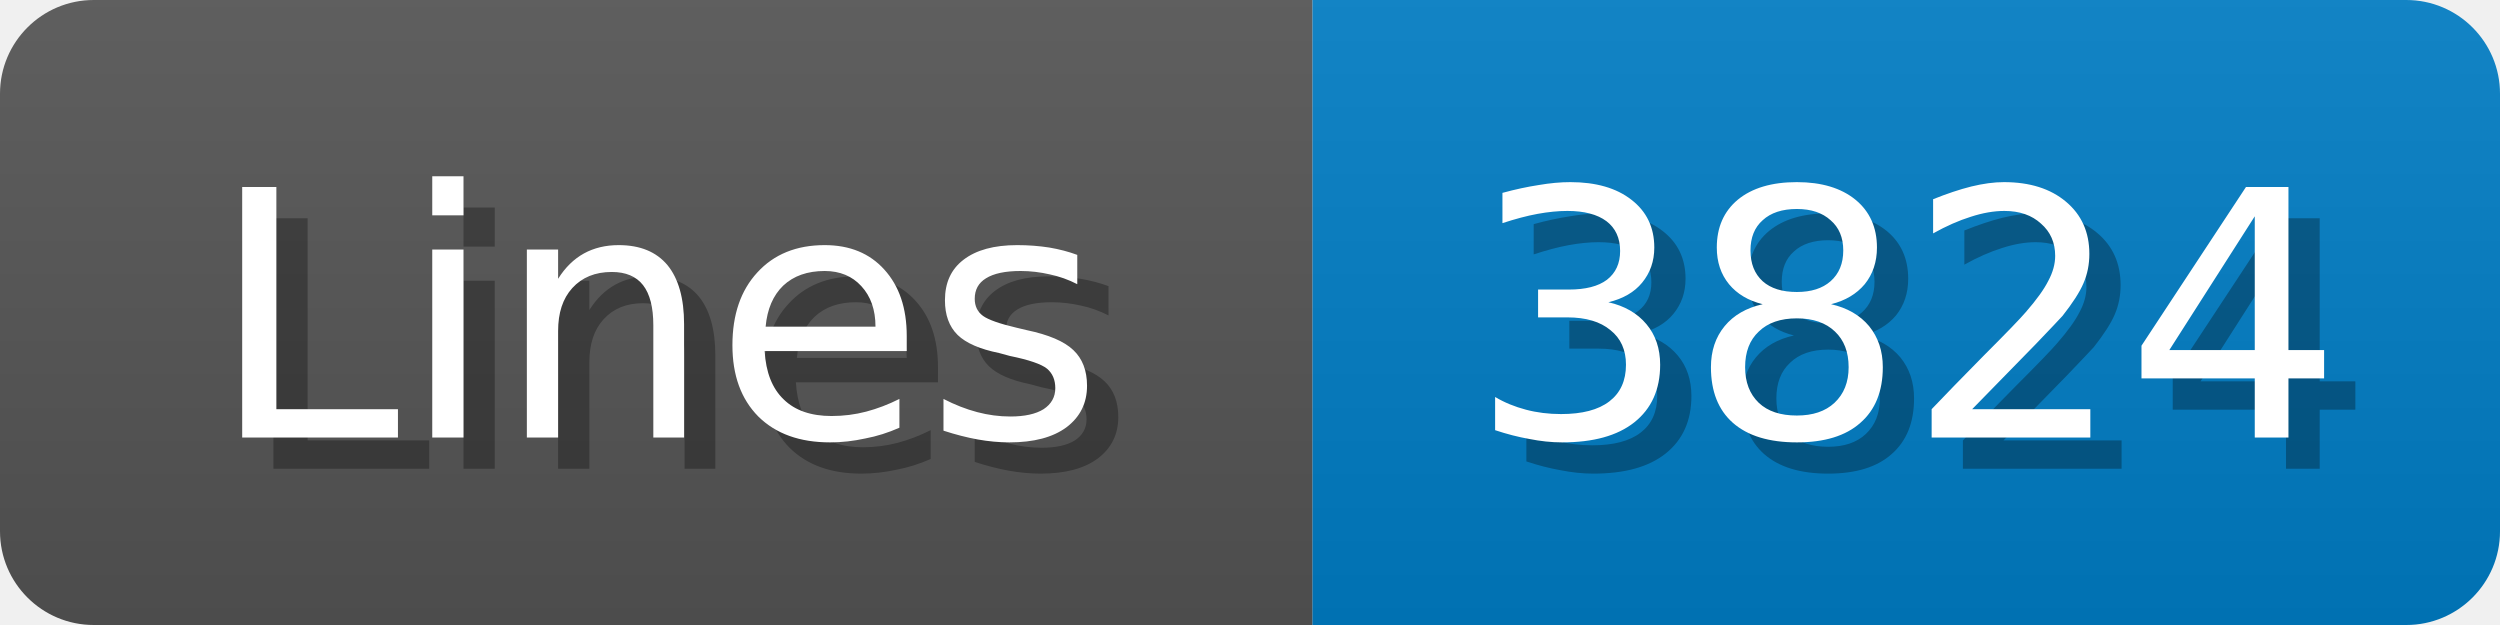
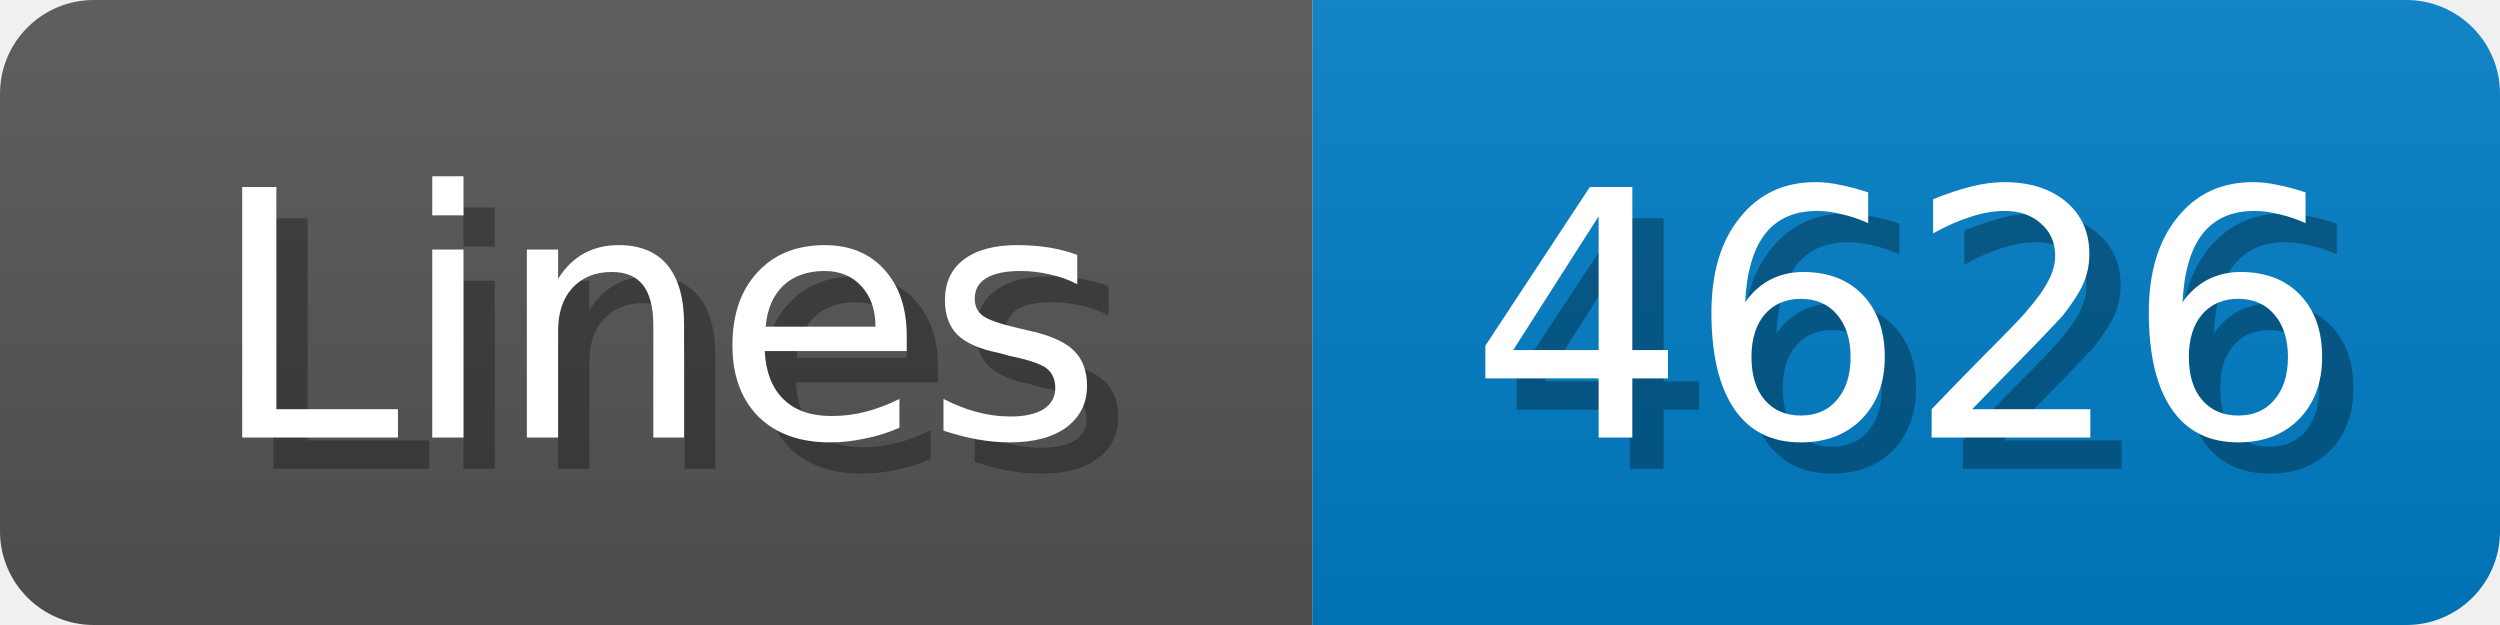
<svg xmlns="http://www.w3.org/2000/svg" width="80" height="20">
  <linearGradient id="b" x2="0" y2="100%">
    <stop offset="0" stop-color="#bbb" stop-opacity=".1" />
    <stop offset="1" stop-opacity=".1" />
  </linearGradient>
  <mask id="anybadge_1">
    <rect width="80" height="20" rx="3" fill="#fff" />
  </mask>
  <g mask="url(#anybadge_1)">
    <path fill="#555" d="M0 0h42v20H0z" />
    <path fill="#007ec6" d="M42 0h38v20H42z" />
    <path fill="url(#b)" d="M0 0h80v20H0z" />
  </g>
  <g fill="#fff" text-anchor="middle" font-family="DejaVu Sans,Verdana,Geneva,sans-serif" font-size="11">
    <text x="22.0" y="15" fill="#010101" fill-opacity=".3">Lines</text>
    <text x="21.0" y="14">Lines</text>
  </g>
  <g fill="#fff" text-anchor="middle" font-family="DejaVu Sans,Verdana,Geneva,sans-serif" font-size="11">
-     <text x="62.0" y="15" fill="#010101" fill-opacity=".3">3824</text>
-     <text x="61.0" y="14">3824</text>
+     <text x="62.0" y="15" fill="#010101" fill-opacity=".3">4626</text>
+     <text x="61.0" y="14">4626</text>
  </g>
</svg>
